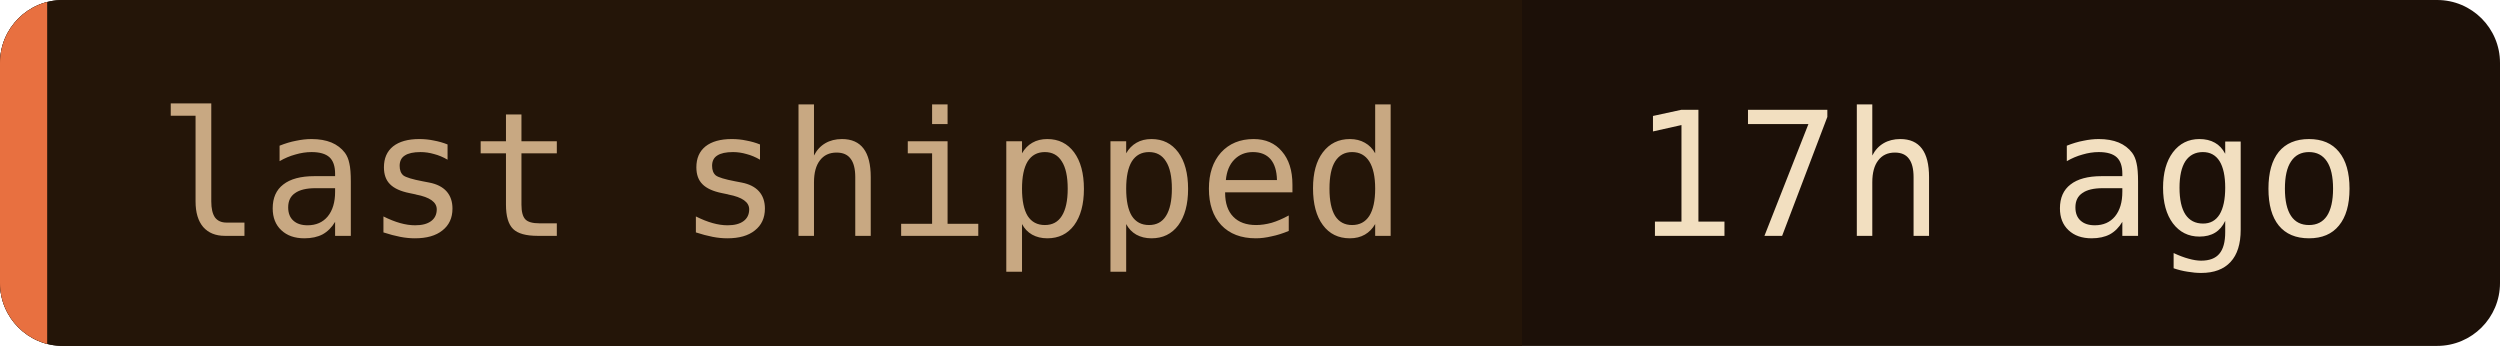
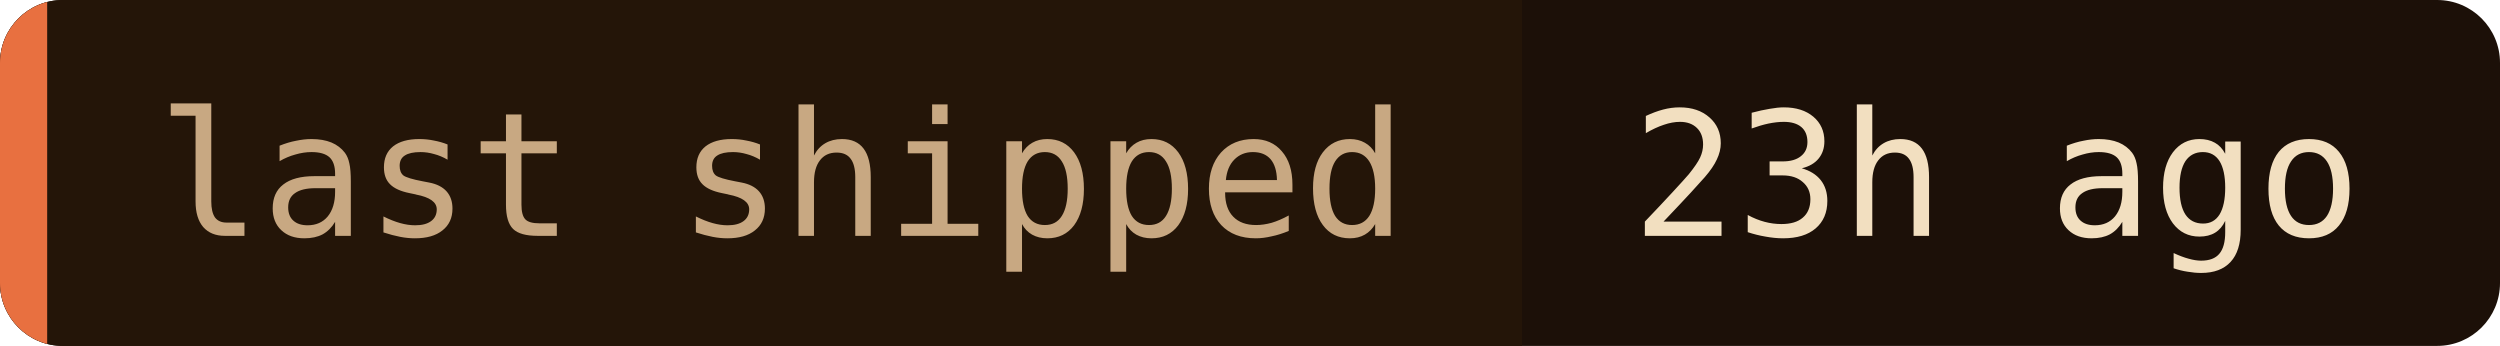
- <svg xmlns="http://www.w3.org/2000/svg" width="159" height="22" role="img" aria-label="last shipped: 17h ago">
+ <svg xmlns="http://www.w3.org/2000/svg" width="159" height="22" role="img" aria-label="last shipped: 23h ago">
  <clipPath id="c">
    <rect width="159" height="22" rx="4" />
  </clipPath>
  <g clip-path="url(#c)">
    <rect width="159" height="22" fill="#1c1008" />
    <rect width="96.8" height="22" fill="#241508" />
    <rect width="3" height="22" fill="#e87040" />
  </g>
  <g font-family="'JetBrains Mono', 'Fira Code', ui-monospace, SFMono-Regular, Menlo, monospace" font-size="11">
    <text x="10" y="15" fill="#c8a882">last shipped</text>
-     <text x="103.8" y="15" fill="#f2dfc0">17h ago</text>
+     <text x="103.8" y="15" fill="#f2dfc0">23h ago</text>
  </g>
</svg>
